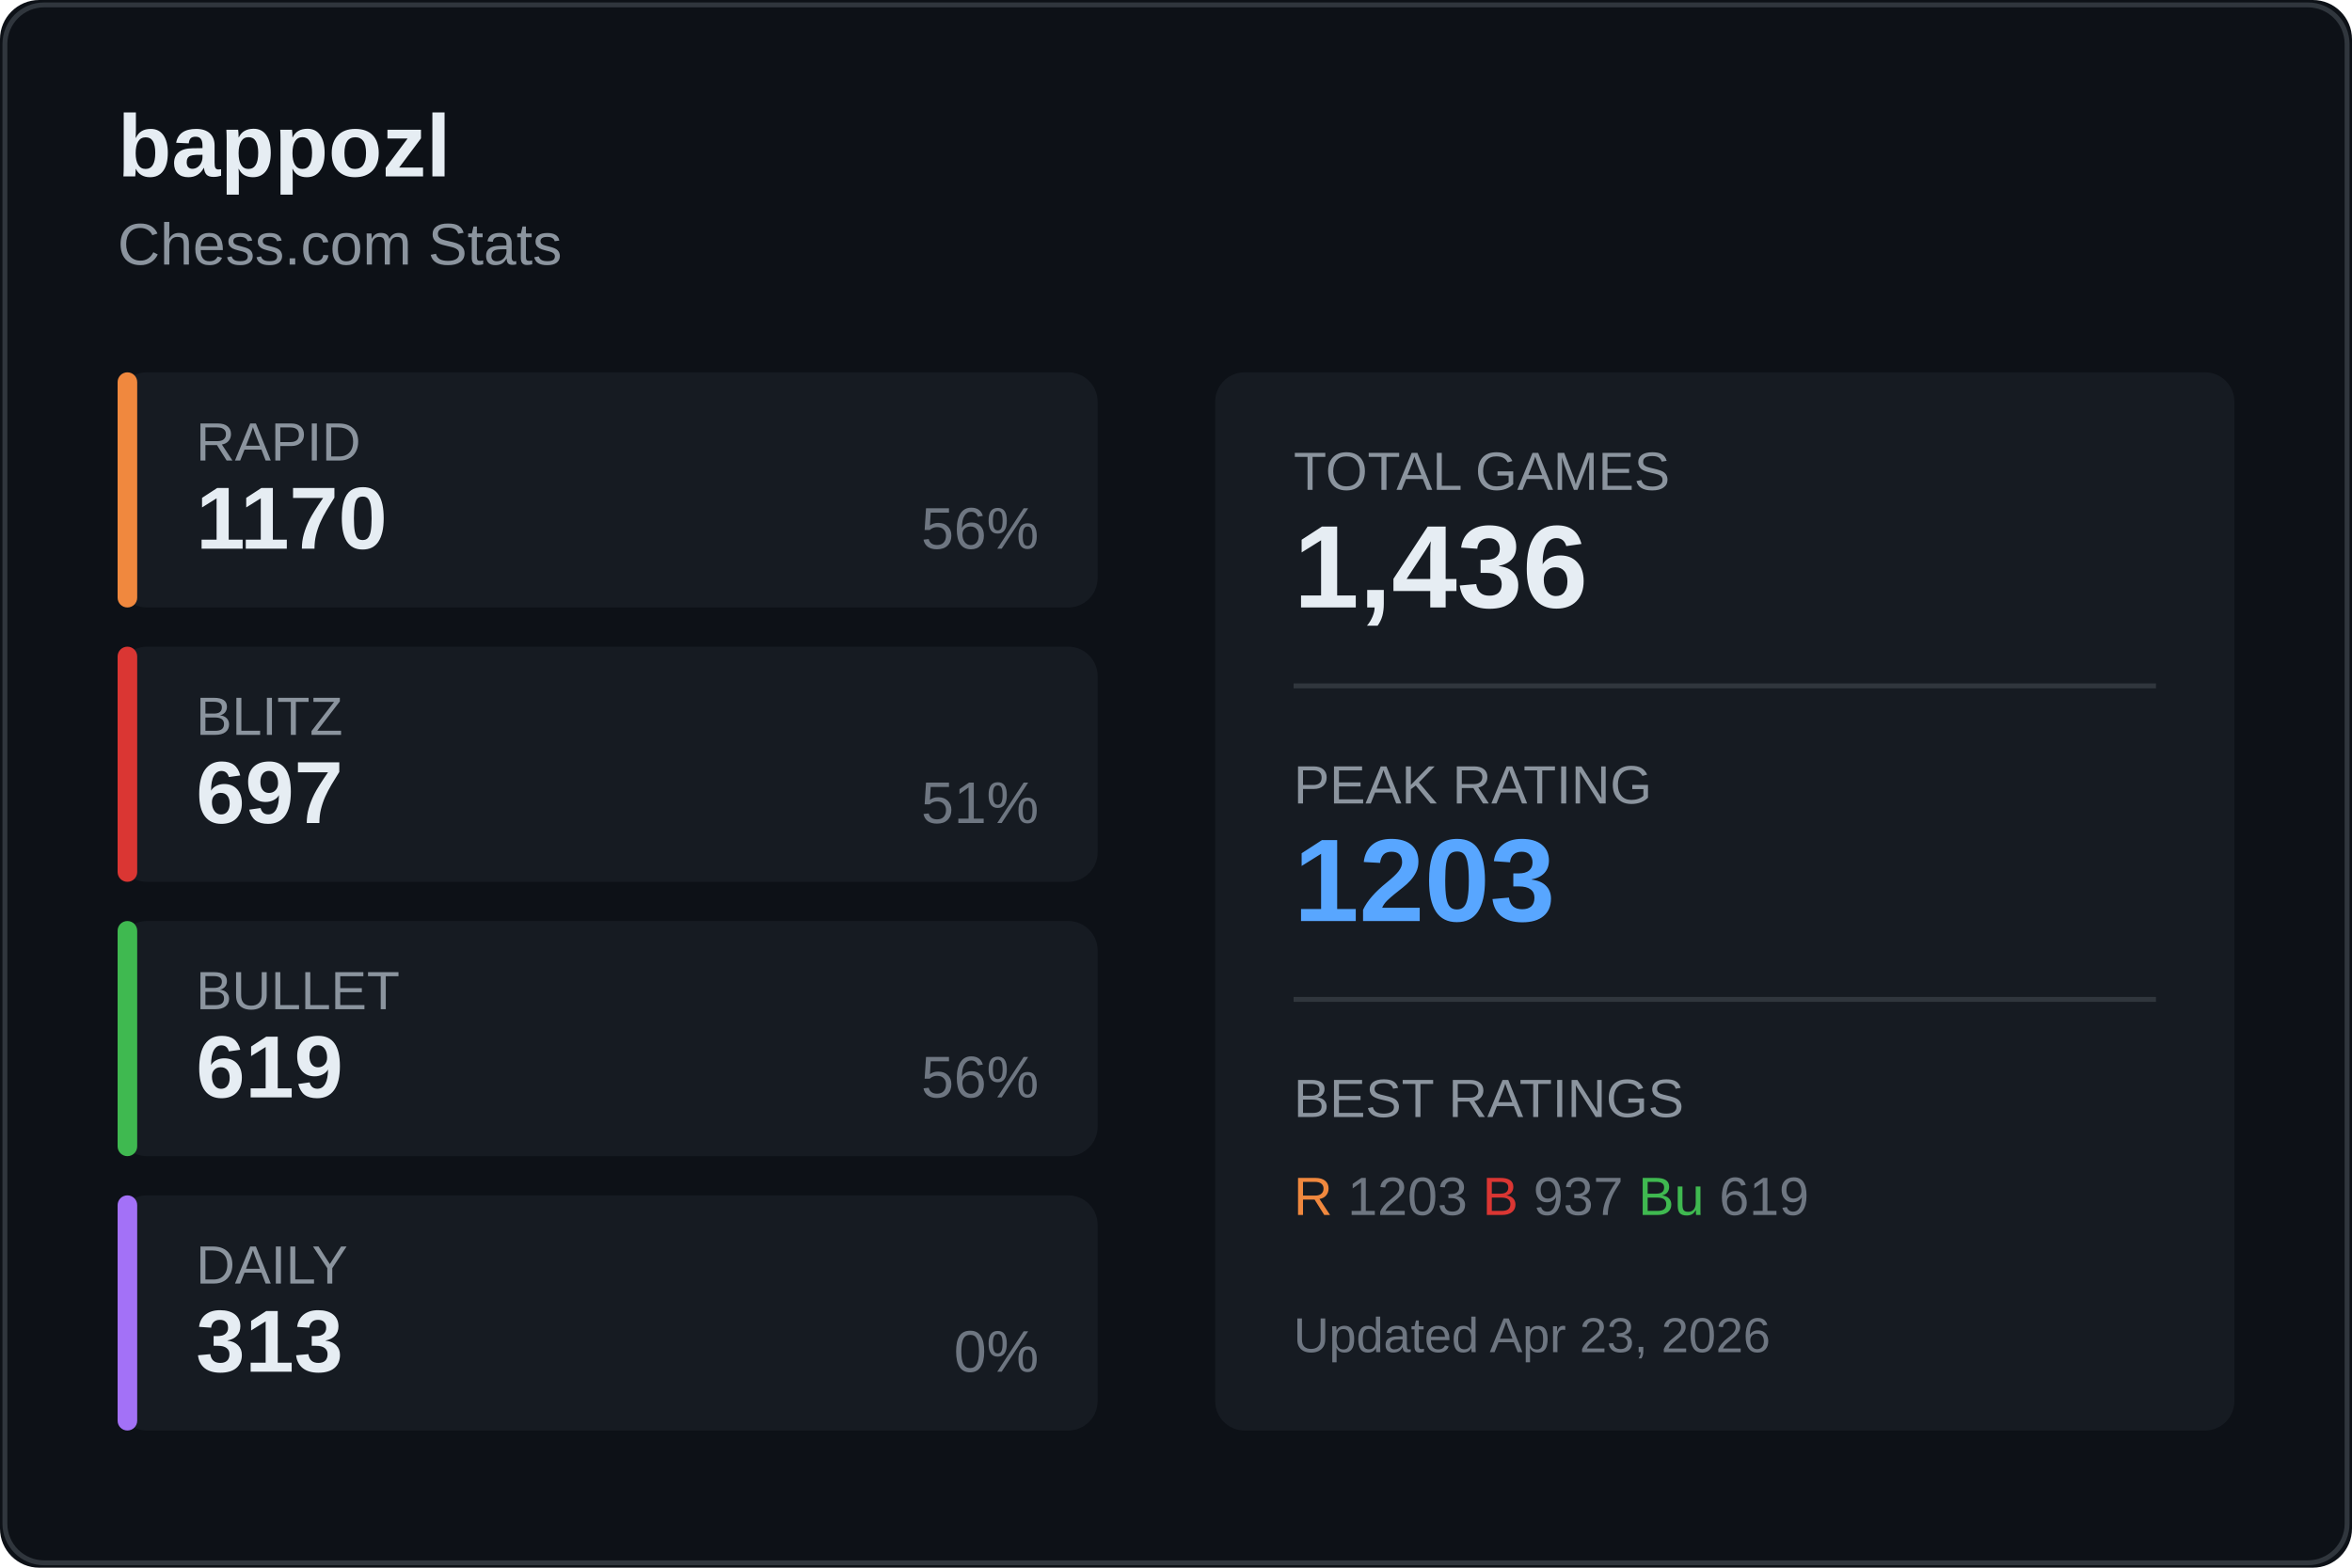
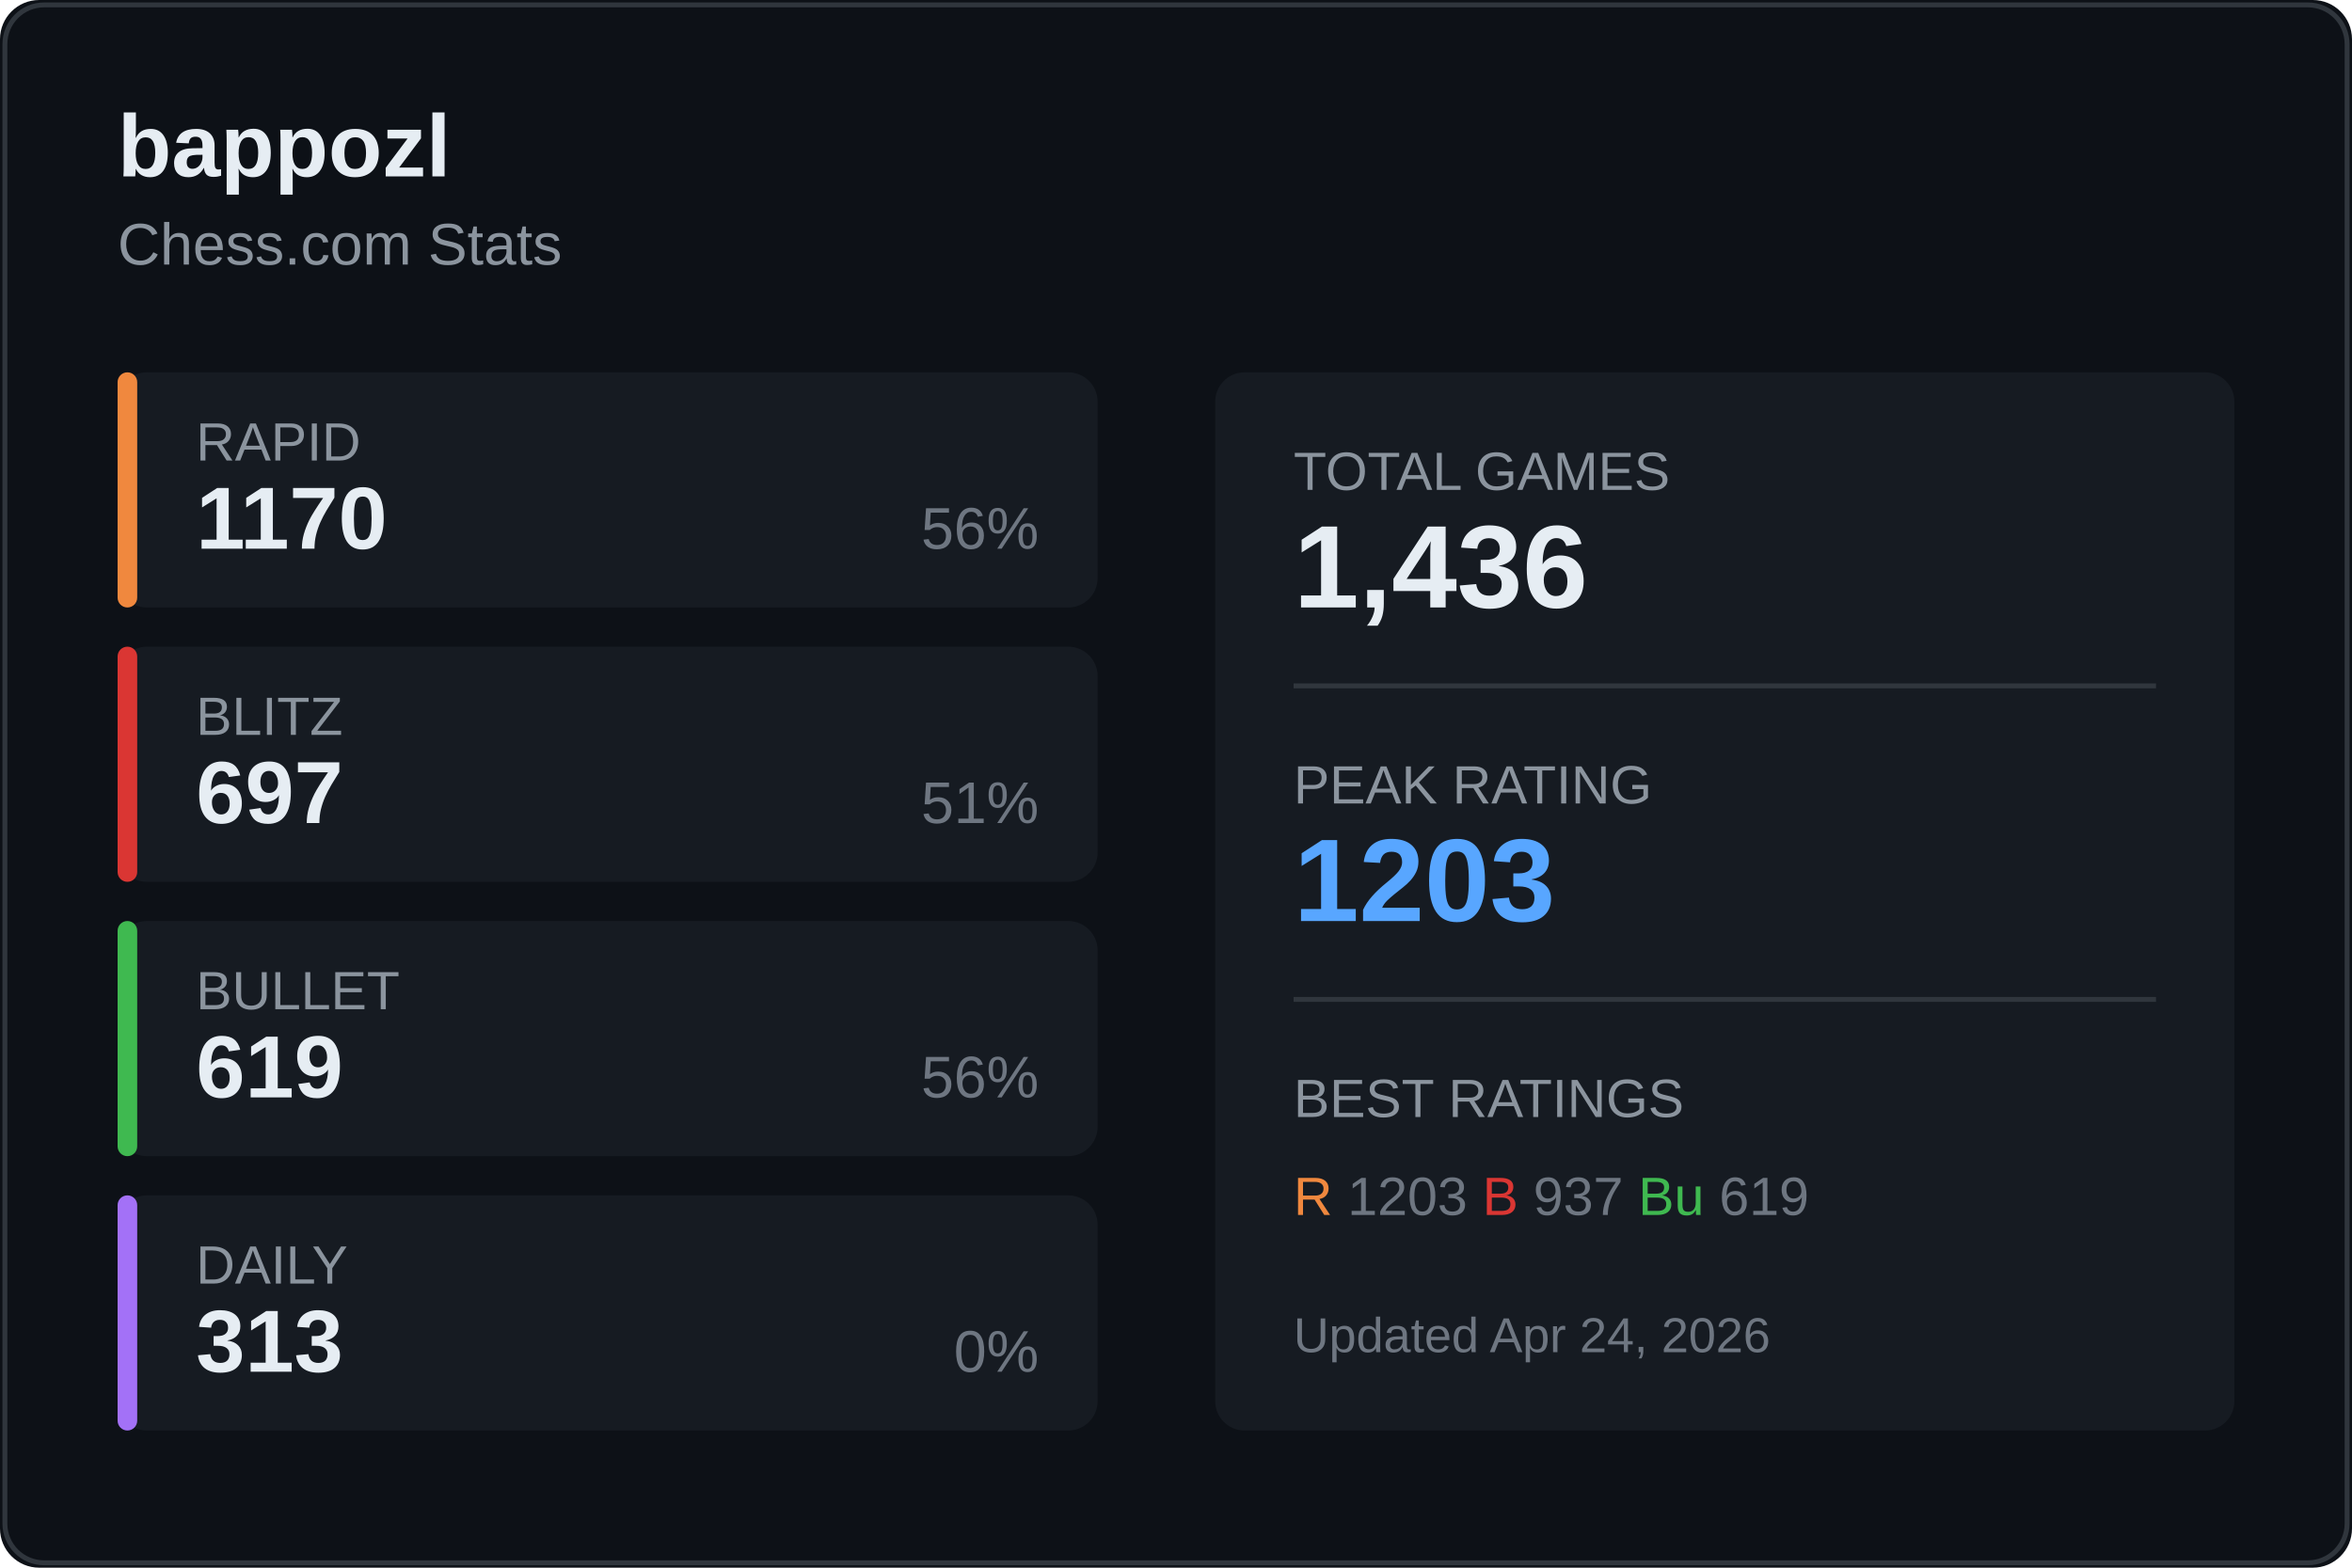
<svg xmlns="http://www.w3.org/2000/svg" width="480" height="320">
  <rect width="480" height="320" fill="#0d1117" rx="8" />
  <rect x="1" y="1" width="478" height="318" fill="none" stroke="#30363d" rx="8" />
  <text x="24" y="36" fill="#e6edf3" font-size="18" font-weight="600" font-family="Segoe UI, Arial, sans-serif">
    bappozl
  </text>
  <text x="24" y="54" fill="#8b949e" font-size="12" font-family="Segoe UI, Arial, sans-serif">
    Chess.com Stats
  </text>
  <g transform="translate(24, 76)">
    <rect width="200" height="48" fill="#161b22" rx="6" />
    <rect width="4" height="48" fill="#f0883e" rx="2" />
    <text x="16" y="18" fill="#8b949e" font-size="11" font-family="Segoe UI, Arial, sans-serif">RAPID</text>
    <text x="16" y="36" fill="#e6edf3" font-size="18" font-weight="600" font-family="Segoe UI, Arial, sans-serif">1170</text>
    <text x="188" y="36" fill="#6e7681" font-size="12" font-family="Segoe UI, Arial, sans-serif" text-anchor="end">56%</text>
  </g>
  <g transform="translate(24, 132)">
    <rect width="200" height="48" fill="#161b22" rx="6" />
    <rect width="4" height="48" fill="#da3633" rx="2" />
    <text x="16" y="18" fill="#8b949e" font-size="11" font-family="Segoe UI, Arial, sans-serif">BLITZ</text>
    <text x="16" y="36" fill="#e6edf3" font-size="18" font-weight="600" font-family="Segoe UI, Arial, sans-serif">697</text>
    <text x="188" y="36" fill="#6e7681" font-size="12" font-family="Segoe UI, Arial, sans-serif" text-anchor="end">51%</text>
  </g>
  <g transform="translate(24, 188)">
    <rect width="200" height="48" fill="#161b22" rx="6" />
    <rect width="4" height="48" fill="#3fb950" rx="2" />
    <text x="16" y="18" fill="#8b949e" font-size="11" font-family="Segoe UI, Arial, sans-serif">BULLET</text>
    <text x="16" y="36" fill="#e6edf3" font-size="18" font-weight="600" font-family="Segoe UI, Arial, sans-serif">619</text>
    <text x="188" y="36" fill="#6e7681" font-size="12" font-family="Segoe UI, Arial, sans-serif" text-anchor="end">56%</text>
  </g>
  <g transform="translate(24, 244)">
    <rect width="200" height="48" fill="#161b22" rx="6" />
    <rect width="4" height="48" fill="#a371f7" rx="2" />
    <text x="16" y="18" fill="#8b949e" font-size="11" font-family="Segoe UI, Arial, sans-serif">DAILY</text>
    <text x="16" y="36" fill="#e6edf3" font-size="18" font-weight="600" font-family="Segoe UI, Arial, sans-serif">313</text>
    <text x="188" y="36" fill="#6e7681" font-size="12" font-family="Segoe UI, Arial, sans-serif" text-anchor="end">0%</text>
  </g>
  <g transform="translate(248, 76)">
    <rect width="208" height="216" fill="#161b22" rx="6" />
    <text x="16" y="24" fill="#8b949e" font-size="11" font-family="Segoe UI, Arial, sans-serif">TOTAL GAMES</text>
    <text x="16" y="48" fill="#e6edf3" font-size="24" font-weight="600" font-family="Segoe UI, Arial, sans-serif">1,436</text>
    <line x1="16" y1="64" x2="192" y2="64" stroke="#30363d" />
    <text x="16" y="88" fill="#8b949e" font-size="11" font-family="Segoe UI, Arial, sans-serif">PEAK RATING</text>
    <text x="16" y="112" fill="#58a6ff" font-size="24" font-weight="600" font-family="Segoe UI, Arial, sans-serif">1203</text>
    <line x1="16" y1="128" x2="192" y2="128" stroke="#30363d" />
    <text x="16" y="152" fill="#8b949e" font-size="11" font-family="Segoe UI, Arial, sans-serif">BEST RATINGS</text>
    <text x="16" y="172" fill="#6e7681" font-size="11" font-family="Segoe UI, Arial, sans-serif">
      <tspan fill="#f0883e">R</tspan> 1203
      <tspan fill="#da3633">B</tspan> 937
      <tspan fill="#3fb950">Bu</tspan> 619
    </text>
    <text x="16" y="200" fill="#6e7681" font-size="10" font-family="Segoe UI, Arial, sans-serif">
-       Updated Apr 23, 2026
+       Updated Apr 24, 2026
    </text>
  </g>
</svg>
